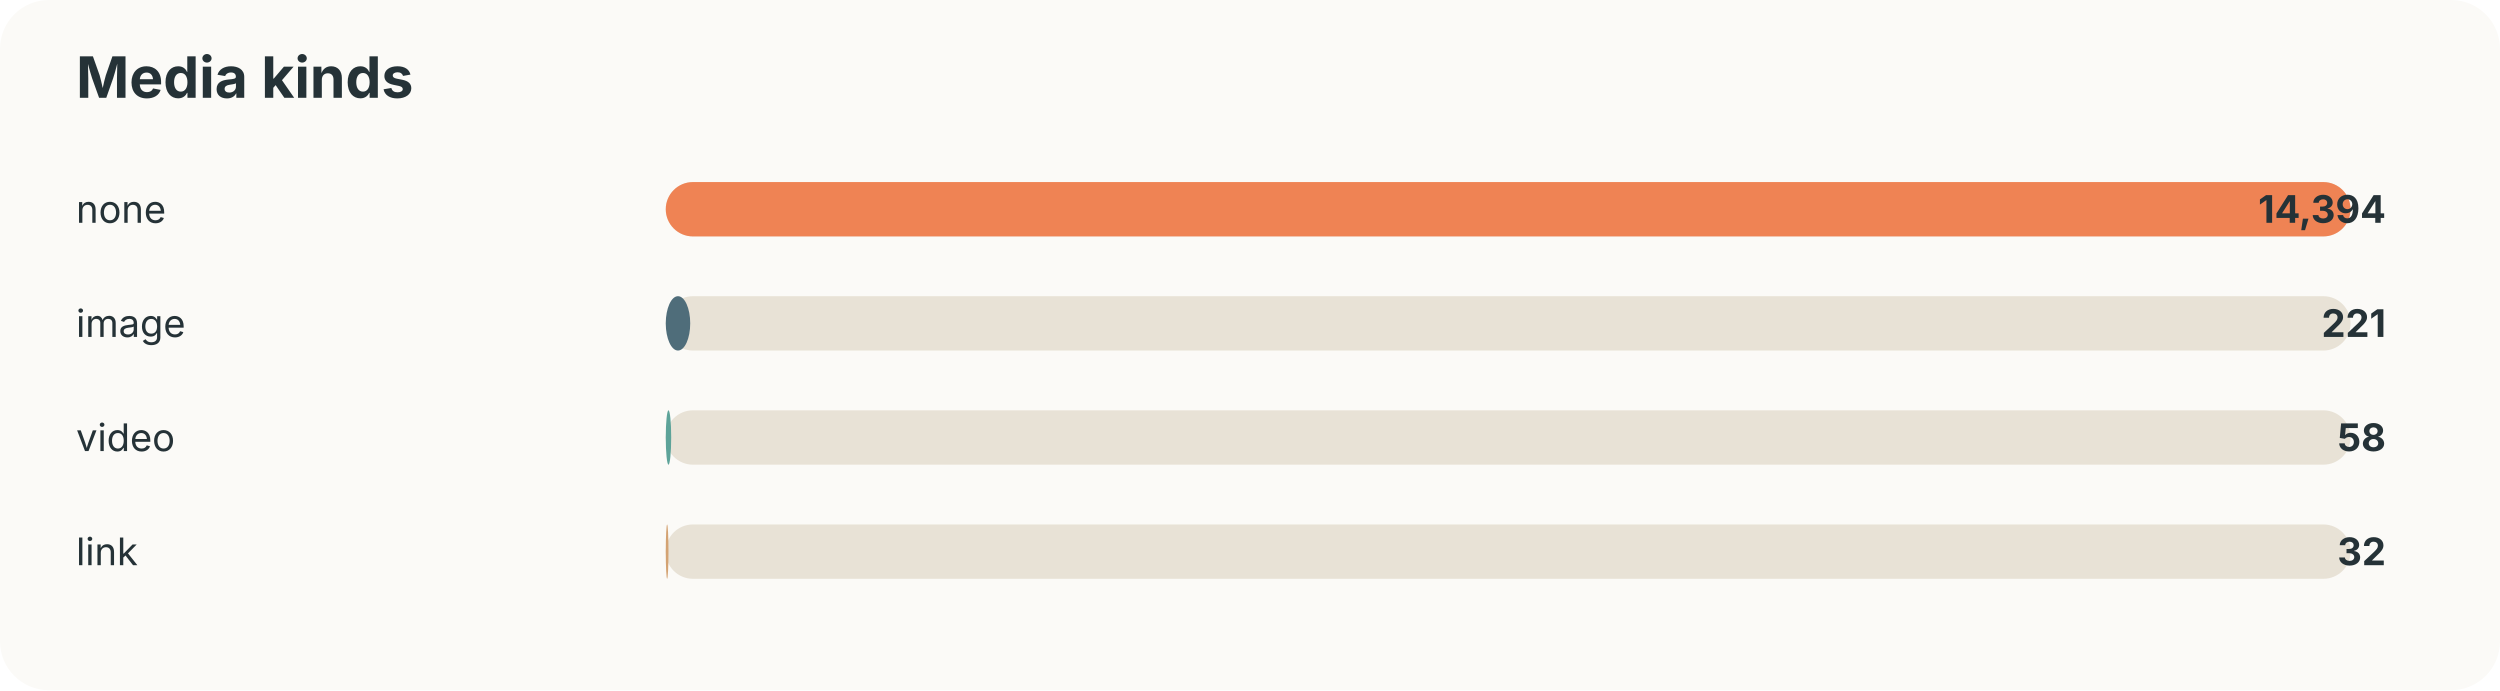
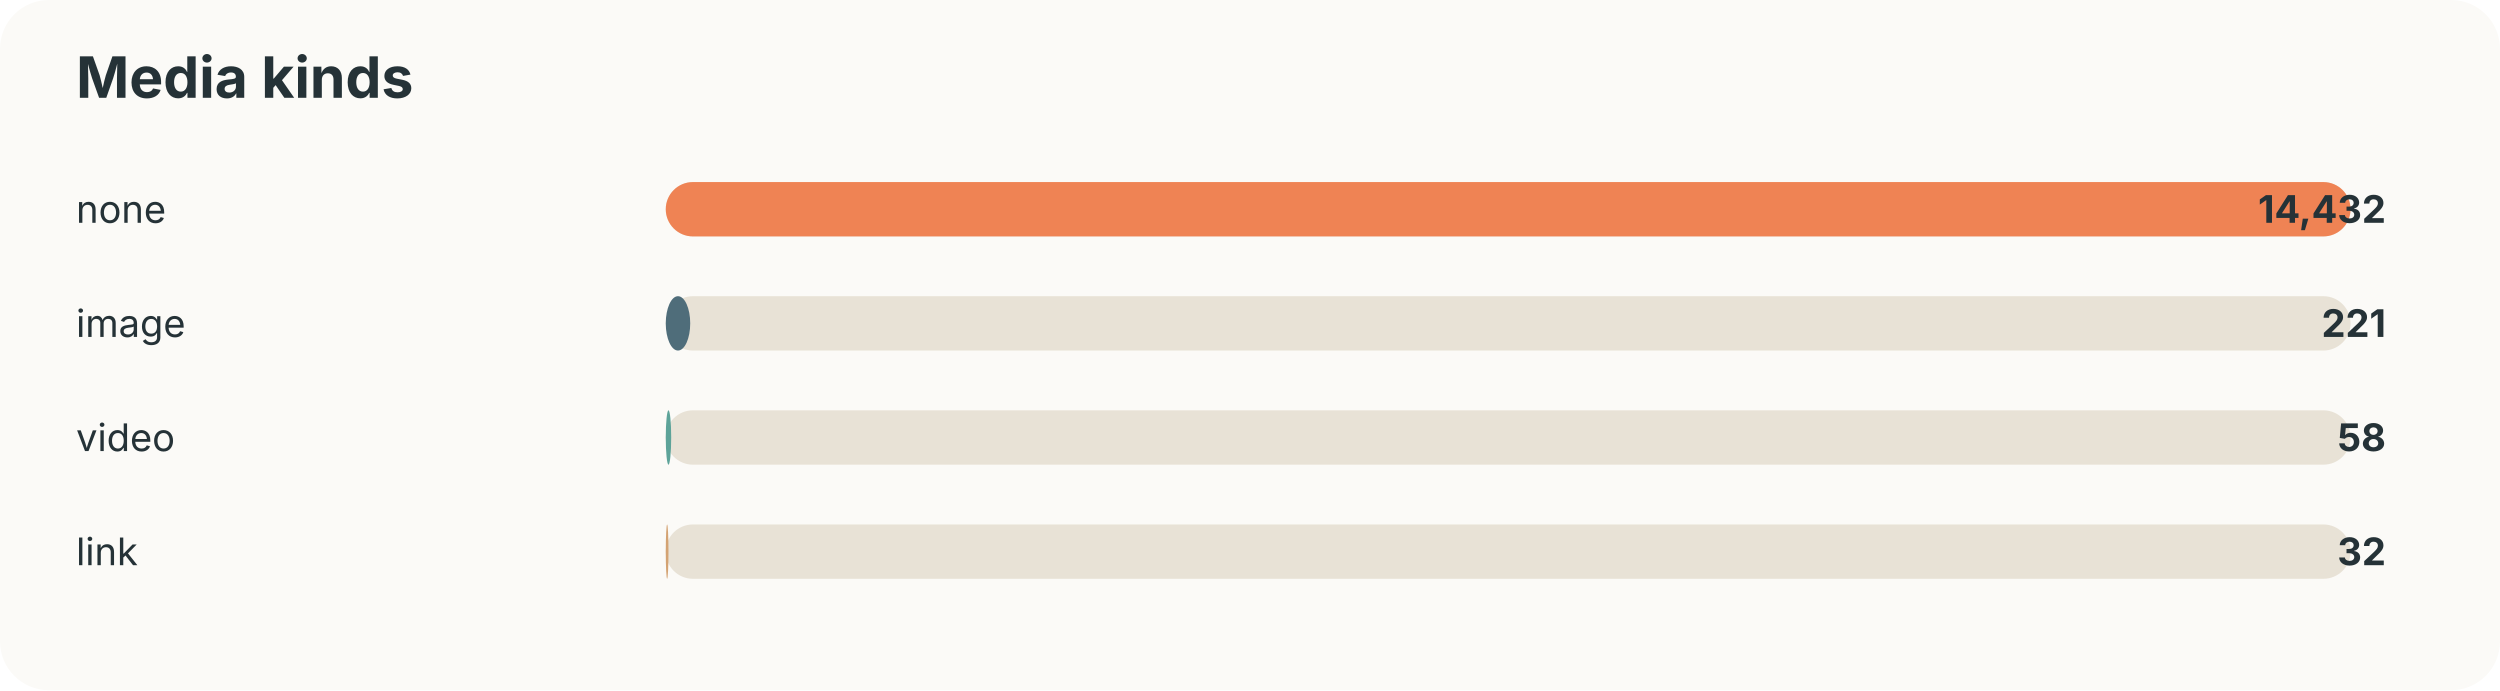
<svg xmlns="http://www.w3.org/2000/svg" width="920" height="254" viewBox="0 0 920 254">
  <style>text{font-family:-apple-system,BlinkMacSystemFont,"Segoe UI",sans-serif;fill:#253237} .muted{fill:#6b7a80;font-size:13px}</style>
  <rect width="100%" height="100%" rx="18" fill="#fbfaf7" />
  <text x="28" y="36" font-size="21" font-weight="700">Media kinds</text>
  <text x="28" y="82" font-size="14">none</text>
  <rect x="245" y="67" width="620" height="20" rx="10" fill="#e8e2d6" />
  <rect x="245" y="67" width="620" height="20" rx="10" fill="#ef8354" />
-   <text x="878" y="82" text-anchor="end" font-size="14" font-weight="700">14,394</text>
+   <text x="878" y="82" text-anchor="end" font-size="14" font-weight="700">14,432</text>
  <text x="28" y="124" font-size="14">image</text>
  <rect x="245" y="109" width="620" height="20" rx="10" fill="#e8e2d6" />
  <rect x="245" y="109" width="9" height="20" rx="10" fill="#4f6d7a" />
  <text x="878" y="124" text-anchor="end" font-size="14" font-weight="700">221</text>
  <text x="28" y="166" font-size="14">video</text>
  <rect x="245" y="151" width="620" height="20" rx="10" fill="#e8e2d6" />
  <rect x="245" y="151" width="2" height="20" rx="10" fill="#5da399" />
  <text x="878" y="166" text-anchor="end" font-size="14" font-weight="700">58</text>
  <text x="28" y="208" font-size="14">link</text>
  <rect x="245" y="193" width="620" height="20" rx="10" fill="#e8e2d6" />
  <rect x="245" y="193" width="1" height="20" rx="10" fill="#d4a373" />
  <text x="878" y="208" text-anchor="end" font-size="14" font-weight="700">32</text>
</svg>
